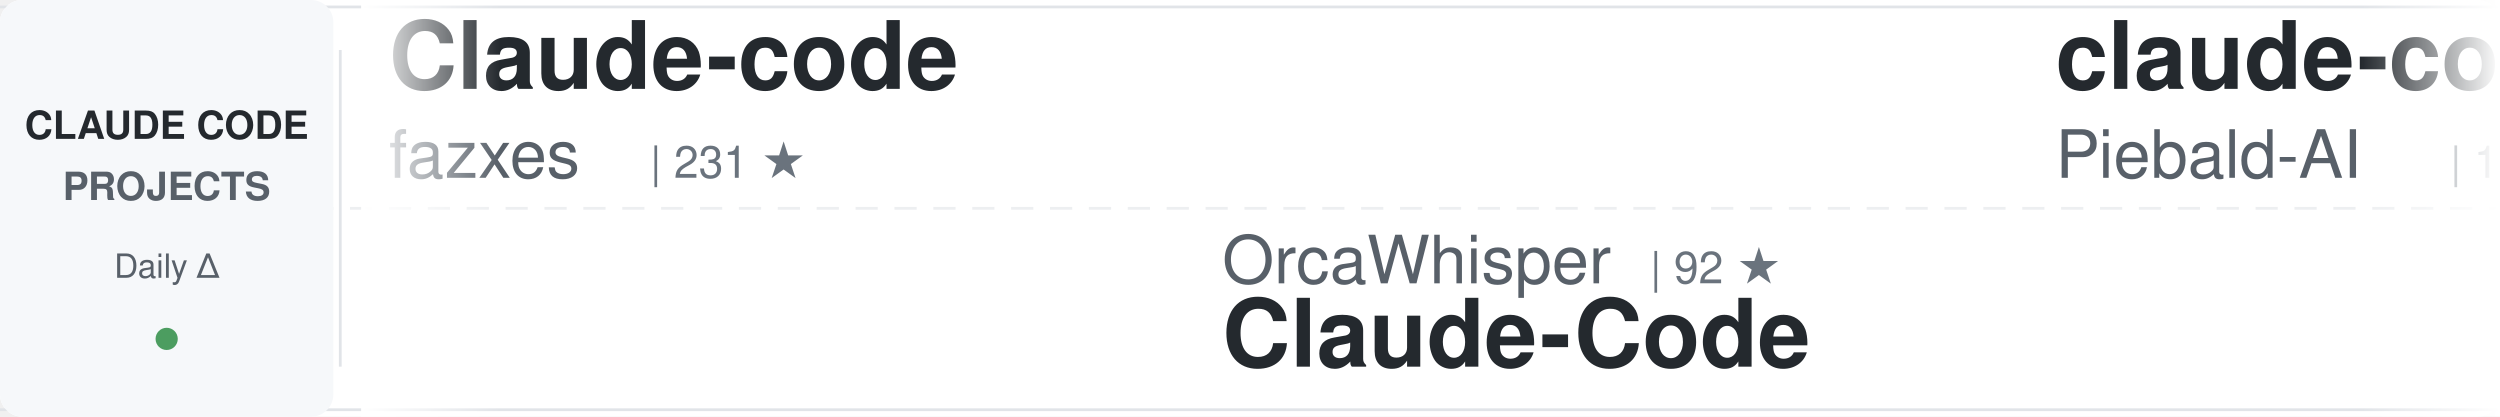
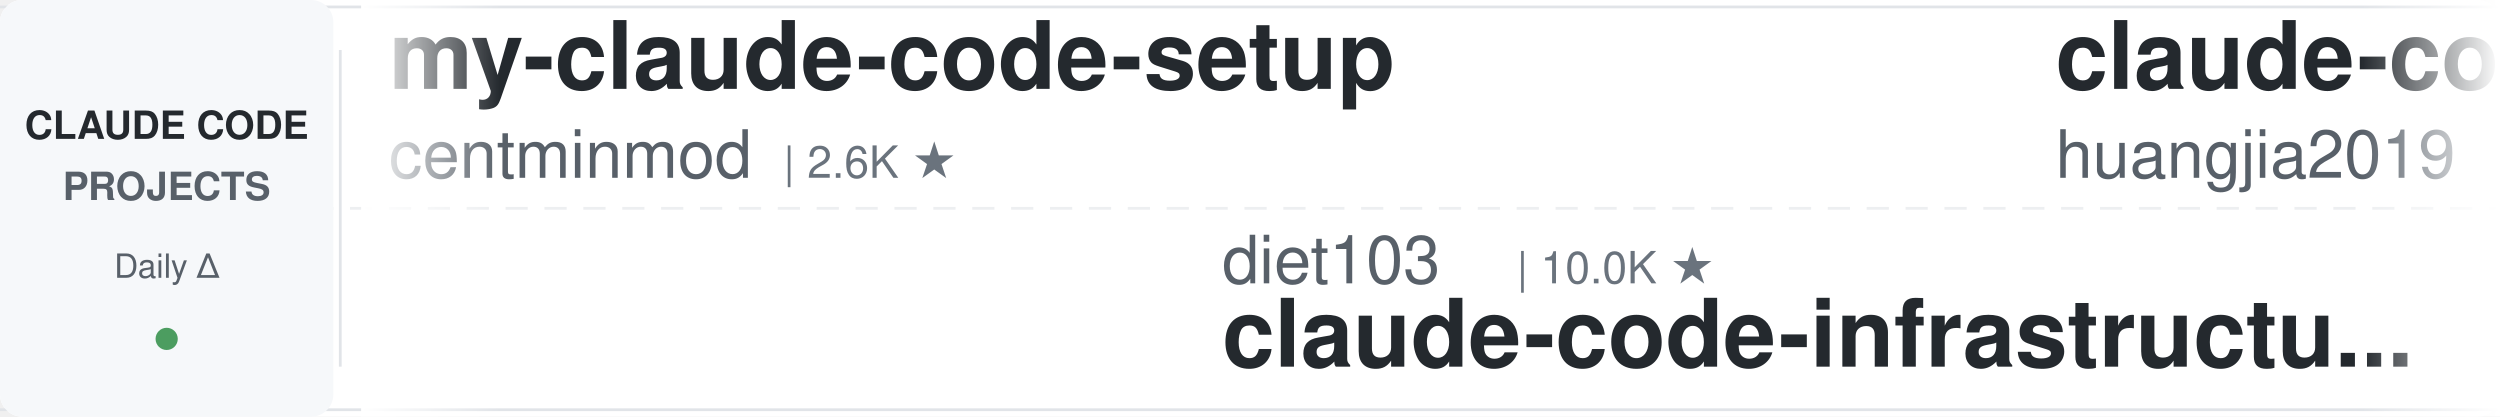
<svg xmlns="http://www.w3.org/2000/svg" width="900" height="150">
  <defs>
    <linearGradient id="awesomeLeftFade" x1="0%" y1="0%" x2="100%" y2="0%">
      <stop offset="0%" style="stop-color:#ffffff;stop-opacity:1" />
      <stop offset="100%" style="stop-color:#ffffff;stop-opacity:0" />
    </linearGradient>
    <linearGradient id="awesomeRightFade" x1="0%" y1="0%" x2="100%" y2="0%">
      <stop offset="0%" style="stop-color:#ffffff;stop-opacity:0" />
      <stop offset="100%" style="stop-color:#ffffff;stop-opacity:1" />
    </linearGradient>
  </defs>
  <rect width="900" height="150" fill="#ffffff" rx="8" />
  <rect x="0" y="2" width="900" height="1" fill="#e1e4e8" />
  <rect x="0" y="147" width="900" height="1" fill="#e1e4e8" />
  <line x1="0" y1="75" x2="900" y2="75" stroke="#e1e4e8" stroke-width="1" stroke-dasharray="8 6" opacity="0.6" />
  <rect x="0" y="0" width="120" height="150" fill="#f6f8fa" rx="8" />
  <text x="60" y="50" font-family="-apple-system, BlinkMacSystemFont, 'Segoe UI', Helvetica, Arial, sans-serif" font-size="14" font-weight="600" fill="#24292e" text-anchor="middle">CLAUDE CODE</text>
  <text x="60" y="72" font-family="-apple-system, BlinkMacSystemFont, 'Segoe UI', Helvetica, Arial, sans-serif" font-size="14" font-weight="600" fill="#586069" text-anchor="middle">PROJECTS</text>
  <text x="60" y="100" font-family="-apple-system, BlinkMacSystemFont, 'Segoe UI', Helvetica, Arial, sans-serif" font-size="12" font-weight="500" fill="#586069" text-anchor="middle">Daily Δ</text>
  <circle cx="60" cy="122" r="4" fill="#22863a" opacity="0.8" />
  <rect x="122" y="18" width="1" height="114" fill="#e1e4e8" />
  <clipPath id="awesomeTickerClip">
    <rect x="130" y="0" width="770" height="150" />
  </clipPath>
  <g clip-path="url(#awesomeTickerClip)">
    <g id="awesomeTickerItems">
      <animateTransform attributeName="transform" attributeType="XML" type="translate" from="0 0" to="-3000 0" dur="54s" repeatCount="indefinite" />
      <g transform="translate(0, 0)">
-         <text x="140" y="32" font-family="-apple-system, BlinkMacSystemFont, 'Segoe UI', Helvetica, Arial, sans-serif" font-size="34" font-weight="600" fill="#24292e">Claude-code</text>
-         <text x="140" y="64" font-family="-apple-system, BlinkMacSystemFont, 'Segoe UI', Helvetica, Arial, sans-serif" font-size="24" font-weight="400" fill="#586069">fazxes</text>
-         <text x="234" y="64" font-family="-apple-system, BlinkMacSystemFont, 'Segoe UI', Helvetica, Arial, sans-serif" font-size="16" font-weight="500" fill="#6a737d">| 231 ★</text>
+         <text x="140" y="32" font-family="-apple-system, BlinkMacSystemFont, 'Segoe UI', Helvetica, Arial, sans-serif" font-size="34" font-weight="600" fill="#24292e">my-claude-code-setup</text>
+         <text x="140" y="64" font-family="-apple-system, BlinkMacSystemFont, 'Segoe UI', Helvetica, Arial, sans-serif" font-size="24" font-weight="400" fill="#586069">centminmod</text>
+         <text x="282" y="64" font-family="-apple-system, BlinkMacSystemFont, 'Segoe UI', Helvetica, Arial, sans-serif" font-size="16" font-weight="500" fill="#6a737d">| 2.6K ★</text>
      </g>
      <g transform="translate(300, 0)">
-         <text x="140" y="102" font-family="-apple-system, BlinkMacSystemFont, 'Segoe UI', Helvetica, Arial, sans-serif" font-size="24" font-weight="400" fill="#586069">OrcaWhisper</text>
-         <text x="294" y="102" font-family="-apple-system, BlinkMacSystemFont, 'Segoe UI', Helvetica, Arial, sans-serif" font-size="16" font-weight="500" fill="#6a737d">| 92 ★</text>
-         <text x="140" y="132" font-family="-apple-system, BlinkMacSystemFont, 'Segoe UI', Helvetica, Arial, sans-serif" font-size="34" font-weight="600" fill="#24292e">Claude-Code</text>
-       </g>
-       <g transform="translate(600, 0)">
-         <text x="140" y="32" font-family="-apple-system, BlinkMacSystemFont, 'Segoe UI', Helvetica, Arial, sans-serif" font-size="34" font-weight="600" fill="#24292e">claude-code-system-promp...</text>
-         <text x="140" y="64" font-family="-apple-system, BlinkMacSystemFont, 'Segoe UI', Helvetica, Arial, sans-serif" font-size="24" font-weight="400" fill="#586069">Piebald-AI</text>
-         <text x="282" y="64" font-family="-apple-system, BlinkMacSystemFont, 'Segoe UI', Helvetica, Arial, sans-serif" font-size="16" font-weight="500" fill="#6a737d">| 12.4K ★</text>
-         <text x="368" y="64" font-family="-apple-system, BlinkMacSystemFont, 'Segoe UI', Helvetica, Arial, sans-serif" font-size="16" font-weight="500" fill="#22863a"> +3</text>
-       </g>
-       <g transform="translate(900, 0)">
-         <text x="140" y="102" font-family="-apple-system, BlinkMacSystemFont, 'Segoe UI', Helvetica, Arial, sans-serif" font-size="24" font-weight="400" fill="#586069">1rgs</text>
-         <text x="210" y="102" font-family="-apple-system, BlinkMacSystemFont, 'Segoe UI', Helvetica, Arial, sans-serif" font-size="16" font-weight="500" fill="#6a737d">| 3.7K ★</text>
-         <text x="140" y="132" font-family="-apple-system, BlinkMacSystemFont, 'Segoe UI', Helvetica, Arial, sans-serif" font-size="34" font-weight="600" fill="#24292e">claude-code-proxy</text>
-       </g>
-       <g transform="translate(1200, 0)">
-         <text x="140" y="32" font-family="-apple-system, BlinkMacSystemFont, 'Segoe UI', Helvetica, Arial, sans-serif" font-size="34" font-weight="600" fill="#24292e">claude-code-local</text>
-         <text x="140" y="64" font-family="-apple-system, BlinkMacSystemFont, 'Segoe UI', Helvetica, Arial, sans-serif" font-size="24" font-weight="400" fill="#586069">nicedreamzapp</text>
-         <text x="318" y="64" font-family="-apple-system, BlinkMacSystemFont, 'Segoe UI', Helvetica, Arial, sans-serif" font-size="16" font-weight="500" fill="#6a737d">| 3.2K ★</text>
-         <text x="395" y="64" font-family="-apple-system, BlinkMacSystemFont, 'Segoe UI', Helvetica, Arial, sans-serif" font-size="16" font-weight="500" fill="#22863a"> +1</text>
-       </g>
-       <g transform="translate(1500, 0)">
-         <text x="140" y="102" font-family="-apple-system, BlinkMacSystemFont, 'Segoe UI', Helvetica, Arial, sans-serif" font-size="24" font-weight="400" fill="#586069">shareAI-lab</text>
-         <text x="294" y="102" font-family="-apple-system, BlinkMacSystemFont, 'Segoe UI', Helvetica, Arial, sans-serif" font-size="16" font-weight="500" fill="#6a737d">| 75.0K ★</text>
-         <text x="380" y="102" font-family="-apple-system, BlinkMacSystemFont, 'Segoe UI', Helvetica, Arial, sans-serif" font-size="16" font-weight="500" fill="#22863a"> +18</text>
-         <text x="140" y="132" font-family="-apple-system, BlinkMacSystemFont, 'Segoe UI', Helvetica, Arial, sans-serif" font-size="34" font-weight="600" fill="#24292e">learn-claude-code</text>
-       </g>
-       <g transform="translate(1800, 0)">
-         <text x="140" y="32" font-family="-apple-system, BlinkMacSystemFont, 'Segoe UI', Helvetica, Arial, sans-serif" font-size="34" font-weight="600" fill="#24292e">claude-code-guide</text>
-         <text x="140" y="64" font-family="-apple-system, BlinkMacSystemFont, 'Segoe UI', Helvetica, Arial, sans-serif" font-size="24" font-weight="400" fill="#586069">zebbern</text>
-         <text x="246" y="64" font-family="-apple-system, BlinkMacSystemFont, 'Segoe UI', Helvetica, Arial, sans-serif" font-size="16" font-weight="500" fill="#6a737d">| 4.6K ★</text>
-         <text x="323" y="64" font-family="-apple-system, BlinkMacSystemFont, 'Segoe UI', Helvetica, Arial, sans-serif" font-size="16" font-weight="500" fill="#22863a"> +1</text>
-       </g>
-       <g transform="translate(2100, 0)">
        <text x="140" y="102" font-family="-apple-system, BlinkMacSystemFont, 'Segoe UI', Helvetica, Arial, sans-serif" font-size="24" font-weight="400" fill="#586069">diet103</text>
        <text x="246" y="102" font-family="-apple-system, BlinkMacSystemFont, 'Segoe UI', Helvetica, Arial, sans-serif" font-size="16" font-weight="500" fill="#6a737d">| 10.0K ★</text>
        <text x="140" y="132" font-family="-apple-system, BlinkMacSystemFont, 'Segoe UI', Helvetica, Arial, sans-serif" font-size="34" font-weight="600" fill="#24292e">claude-code-infrastructu...</text>
      </g>
+       <g transform="translate(600, 0)">
+         <text x="140" y="32" font-family="-apple-system, BlinkMacSystemFont, 'Segoe UI', Helvetica, Arial, sans-serif" font-size="34" font-weight="600" fill="#24292e">claude-code-engineering</text>
+         <text x="140" y="64" font-family="-apple-system, BlinkMacSystemFont, 'Segoe UI', Helvetica, Arial, sans-serif" font-size="24" font-weight="400" fill="#586069">huangjia2019</text>
+         <text x="306" y="64" font-family="-apple-system, BlinkMacSystemFont, 'Segoe UI', Helvetica, Arial, sans-serif" font-size="16" font-weight="500" fill="#6a737d">| 1.1K ★</text>
+         <text x="383" y="64" font-family="-apple-system, BlinkMacSystemFont, 'Segoe UI', Helvetica, Arial, sans-serif" font-size="16" font-weight="500" fill="#22863a"> +1</text>
+       </g>
+       <g transform="translate(900, 0)">
+         <text x="140" y="102" font-family="-apple-system, BlinkMacSystemFont, 'Segoe UI', Helvetica, Arial, sans-serif" font-size="24" font-weight="400" fill="#586069">Maciek-roboblog</text>
+         <text x="342" y="102" font-family="-apple-system, BlinkMacSystemFont, 'Segoe UI', Helvetica, Arial, sans-serif" font-size="16" font-weight="500" fill="#6a737d">| 8.6K ★</text>
+         <text x="140" y="132" font-family="-apple-system, BlinkMacSystemFont, 'Segoe UI', Helvetica, Arial, sans-serif" font-size="34" font-weight="600" fill="#24292e">Claude-Code-Usage-Monito...</text>
+       </g>
+       <g transform="translate(1200, 0)">
+         <text x="140" y="32" font-family="-apple-system, BlinkMacSystemFont, 'Segoe UI', Helvetica, Arial, sans-serif" font-size="34" font-weight="600" fill="#24292e">awesome-claude-code-suba...</text>
+         <text x="140" y="64" font-family="-apple-system, BlinkMacSystemFont, 'Segoe UI', Helvetica, Arial, sans-serif" font-size="24" font-weight="400" fill="#586069">VoltAgent</text>
+         <text x="270" y="64" font-family="-apple-system, BlinkMacSystemFont, 'Segoe UI', Helvetica, Arial, sans-serif" font-size="16" font-weight="500" fill="#6a737d">| 24.6K ★</text>
+         <text x="356" y="64" font-family="-apple-system, BlinkMacSystemFont, 'Segoe UI', Helvetica, Arial, sans-serif" font-size="16" font-weight="500" fill="#22863a"> +9</text>
+       </g>
+       <g transform="translate(1500, 0)">
+         <text x="140" y="102" font-family="-apple-system, BlinkMacSystemFont, 'Segoe UI', Helvetica, Arial, sans-serif" font-size="24" font-weight="400" fill="#586069">fazxes</text>
+         <text x="234" y="102" font-family="-apple-system, BlinkMacSystemFont, 'Segoe UI', Helvetica, Arial, sans-serif" font-size="16" font-weight="500" fill="#6a737d">| 231 ★</text>
+         <text x="140" y="132" font-family="-apple-system, BlinkMacSystemFont, 'Segoe UI', Helvetica, Arial, sans-serif" font-size="34" font-weight="600" fill="#24292e">Claude-code</text>
+       </g>
+       <g transform="translate(1800, 0)">
+         <text x="140" y="32" font-family="-apple-system, BlinkMacSystemFont, 'Segoe UI', Helvetica, Arial, sans-serif" font-size="34" font-weight="600" fill="#24292e">claude-code-proxy</text>
+         <text x="140" y="64" font-family="-apple-system, BlinkMacSystemFont, 'Segoe UI', Helvetica, Arial, sans-serif" font-size="24" font-weight="400" fill="#586069">1rgs</text>
+         <text x="210" y="64" font-family="-apple-system, BlinkMacSystemFont, 'Segoe UI', Helvetica, Arial, sans-serif" font-size="16" font-weight="500" fill="#6a737d">| 3.7K ★</text>
+       </g>
+       <g transform="translate(2100, 0)">
+         <text x="140" y="102" font-family="-apple-system, BlinkMacSystemFont, 'Segoe UI', Helvetica, Arial, sans-serif" font-size="24" font-weight="400" fill="#586069">huangserva</text>
+         <text x="282" y="102" font-family="-apple-system, BlinkMacSystemFont, 'Segoe UI', Helvetica, Arial, sans-serif" font-size="16" font-weight="500" fill="#6a737d">| 623 ★</text>
+         <text x="140" y="132" font-family="-apple-system, BlinkMacSystemFont, 'Segoe UI', Helvetica, Arial, sans-serif" font-size="34" font-weight="600" fill="#24292e">claude-code-cli</text>
+       </g>
      <g transform="translate(2400, 0)">
-         <text x="140" y="32" font-family="-apple-system, BlinkMacSystemFont, 'Segoe UI', Helvetica, Arial, sans-serif" font-size="34" font-weight="600" fill="#24292e">ClaudeCodeAgents</text>
-         <text x="140" y="64" font-family="-apple-system, BlinkMacSystemFont, 'Segoe UI', Helvetica, Arial, sans-serif" font-size="24" font-weight="400" fill="#586069">darcyegb</text>
-         <text x="258" y="64" font-family="-apple-system, BlinkMacSystemFont, 'Segoe UI', Helvetica, Arial, sans-serif" font-size="16" font-weight="500" fill="#6a737d">| 760 ★</text>
+         <text x="140" y="32" font-family="-apple-system, BlinkMacSystemFont, 'Segoe UI', Helvetica, Arial, sans-serif" font-size="34" font-weight="600" fill="#24292e">everything-claude-code-z...</text>
+         <text x="140" y="64" font-family="-apple-system, BlinkMacSystemFont, 'Segoe UI', Helvetica, Arial, sans-serif" font-size="24" font-weight="400" fill="#586069">xu-xiang</text>
+         <text x="258" y="64" font-family="-apple-system, BlinkMacSystemFont, 'Segoe UI', Helvetica, Arial, sans-serif" font-size="16" font-weight="500" fill="#6a737d">| 1.9K ★</text>
+         <text x="335" y="64" font-family="-apple-system, BlinkMacSystemFont, 'Segoe UI', Helvetica, Arial, sans-serif" font-size="16" font-weight="500" fill="#22863a"> +2</text>
      </g>
      <g transform="translate(2700, 0)">
-         <text x="140" y="102" font-family="-apple-system, BlinkMacSystemFont, 'Segoe UI', Helvetica, Arial, sans-serif" font-size="24" font-weight="400" fill="#586069">ponponon</text>
-         <text x="258" y="102" font-family="-apple-system, BlinkMacSystemFont, 'Segoe UI', Helvetica, Arial, sans-serif" font-size="16" font-weight="500" fill="#6a737d">| 2.3K ★</text>
-         <text x="335" y="102" font-family="-apple-system, BlinkMacSystemFont, 'Segoe UI', Helvetica, Arial, sans-serif" font-size="16" font-weight="500" fill="#22863a"> +1</text>
-         <text x="140" y="132" font-family="-apple-system, BlinkMacSystemFont, 'Segoe UI', Helvetica, Arial, sans-serif" font-size="34" font-weight="600" fill="#24292e">claude_code_src</text>
+         <text x="140" y="102" font-family="-apple-system, BlinkMacSystemFont, 'Segoe UI', Helvetica, Arial, sans-serif" font-size="24" font-weight="400" fill="#586069">WorldFlowAI</text>
+         <text x="294" y="102" font-family="-apple-system, BlinkMacSystemFont, 'Segoe UI', Helvetica, Arial, sans-serif" font-size="16" font-weight="500" fill="#6a737d">| 1.6K ★</text>
+         <text x="371" y="102" font-family="-apple-system, BlinkMacSystemFont, 'Segoe UI', Helvetica, Arial, sans-serif" font-size="16" font-weight="500" fill="#22863a"> +11</text>
+         <text x="140" y="132" font-family="-apple-system, BlinkMacSystemFont, 'Segoe UI', Helvetica, Arial, sans-serif" font-size="34" font-weight="600" fill="#24292e">everything-claude-code</text>
      </g>
      <g transform="translate(3000, 0)">
-         <text x="140" y="32" font-family="-apple-system, BlinkMacSystemFont, 'Segoe UI', Helvetica, Arial, sans-serif" font-size="34" font-weight="600" fill="#24292e">Claude-code</text>
-         <text x="140" y="64" font-family="-apple-system, BlinkMacSystemFont, 'Segoe UI', Helvetica, Arial, sans-serif" font-size="24" font-weight="400" fill="#586069">fazxes</text>
-         <text x="234" y="64" font-family="-apple-system, BlinkMacSystemFont, 'Segoe UI', Helvetica, Arial, sans-serif" font-size="16" font-weight="500" fill="#6a737d">| 231 ★</text>
+         <text x="140" y="32" font-family="-apple-system, BlinkMacSystemFont, 'Segoe UI', Helvetica, Arial, sans-serif" font-size="34" font-weight="600" fill="#24292e">my-claude-code-setup</text>
+         <text x="140" y="64" font-family="-apple-system, BlinkMacSystemFont, 'Segoe UI', Helvetica, Arial, sans-serif" font-size="24" font-weight="400" fill="#586069">centminmod</text>
+         <text x="282" y="64" font-family="-apple-system, BlinkMacSystemFont, 'Segoe UI', Helvetica, Arial, sans-serif" font-size="16" font-weight="500" fill="#6a737d">| 2.6K ★</text>
      </g>
      <g transform="translate(3300, 0)">
-         <text x="140" y="102" font-family="-apple-system, BlinkMacSystemFont, 'Segoe UI', Helvetica, Arial, sans-serif" font-size="24" font-weight="400" fill="#586069">OrcaWhisper</text>
-         <text x="294" y="102" font-family="-apple-system, BlinkMacSystemFont, 'Segoe UI', Helvetica, Arial, sans-serif" font-size="16" font-weight="500" fill="#6a737d">| 92 ★</text>
-         <text x="140" y="132" font-family="-apple-system, BlinkMacSystemFont, 'Segoe UI', Helvetica, Arial, sans-serif" font-size="34" font-weight="600" fill="#24292e">Claude-Code</text>
+         <text x="140" y="102" font-family="-apple-system, BlinkMacSystemFont, 'Segoe UI', Helvetica, Arial, sans-serif" font-size="24" font-weight="400" fill="#586069">diet103</text>
+         <text x="246" y="102" font-family="-apple-system, BlinkMacSystemFont, 'Segoe UI', Helvetica, Arial, sans-serif" font-size="16" font-weight="500" fill="#6a737d">| 10.0K ★</text>
+         <text x="140" y="132" font-family="-apple-system, BlinkMacSystemFont, 'Segoe UI', Helvetica, Arial, sans-serif" font-size="34" font-weight="600" fill="#24292e">claude-code-infrastructu...</text>
      </g>
      <g transform="translate(3600, 0)">
-         <text x="140" y="32" font-family="-apple-system, BlinkMacSystemFont, 'Segoe UI', Helvetica, Arial, sans-serif" font-size="34" font-weight="600" fill="#24292e">claude-code-system-promp...</text>
-         <text x="140" y="64" font-family="-apple-system, BlinkMacSystemFont, 'Segoe UI', Helvetica, Arial, sans-serif" font-size="24" font-weight="400" fill="#586069">Piebald-AI</text>
-         <text x="282" y="64" font-family="-apple-system, BlinkMacSystemFont, 'Segoe UI', Helvetica, Arial, sans-serif" font-size="16" font-weight="500" fill="#6a737d">| 12.4K ★</text>
-         <text x="368" y="64" font-family="-apple-system, BlinkMacSystemFont, 'Segoe UI', Helvetica, Arial, sans-serif" font-size="16" font-weight="500" fill="#22863a"> +3</text>
+         <text x="140" y="32" font-family="-apple-system, BlinkMacSystemFont, 'Segoe UI', Helvetica, Arial, sans-serif" font-size="34" font-weight="600" fill="#24292e">claude-code-engineering</text>
+         <text x="140" y="64" font-family="-apple-system, BlinkMacSystemFont, 'Segoe UI', Helvetica, Arial, sans-serif" font-size="24" font-weight="400" fill="#586069">huangjia2019</text>
+         <text x="306" y="64" font-family="-apple-system, BlinkMacSystemFont, 'Segoe UI', Helvetica, Arial, sans-serif" font-size="16" font-weight="500" fill="#6a737d">| 1.1K ★</text>
+         <text x="383" y="64" font-family="-apple-system, BlinkMacSystemFont, 'Segoe UI', Helvetica, Arial, sans-serif" font-size="16" font-weight="500" fill="#22863a"> +1</text>
      </g>
      <g transform="translate(3900, 0)">
-         <text x="140" y="102" font-family="-apple-system, BlinkMacSystemFont, 'Segoe UI', Helvetica, Arial, sans-serif" font-size="24" font-weight="400" fill="#586069">1rgs</text>
-         <text x="210" y="102" font-family="-apple-system, BlinkMacSystemFont, 'Segoe UI', Helvetica, Arial, sans-serif" font-size="16" font-weight="500" fill="#6a737d">| 3.7K ★</text>
-         <text x="140" y="132" font-family="-apple-system, BlinkMacSystemFont, 'Segoe UI', Helvetica, Arial, sans-serif" font-size="34" font-weight="600" fill="#24292e">claude-code-proxy</text>
+         <text x="140" y="102" font-family="-apple-system, BlinkMacSystemFont, 'Segoe UI', Helvetica, Arial, sans-serif" font-size="24" font-weight="400" fill="#586069">Maciek-roboblog</text>
+         <text x="342" y="102" font-family="-apple-system, BlinkMacSystemFont, 'Segoe UI', Helvetica, Arial, sans-serif" font-size="16" font-weight="500" fill="#6a737d">| 8.6K ★</text>
+         <text x="140" y="132" font-family="-apple-system, BlinkMacSystemFont, 'Segoe UI', Helvetica, Arial, sans-serif" font-size="34" font-weight="600" fill="#24292e">Claude-Code-Usage-Monito...</text>
      </g>
    </g>
  </g>
  <rect x="130" y="0" width="50" height="150" fill="url(#awesomeLeftFade)" />
  <rect x="850" y="0" width="50" height="150" fill="url(#awesomeRightFade)" />
</svg>
